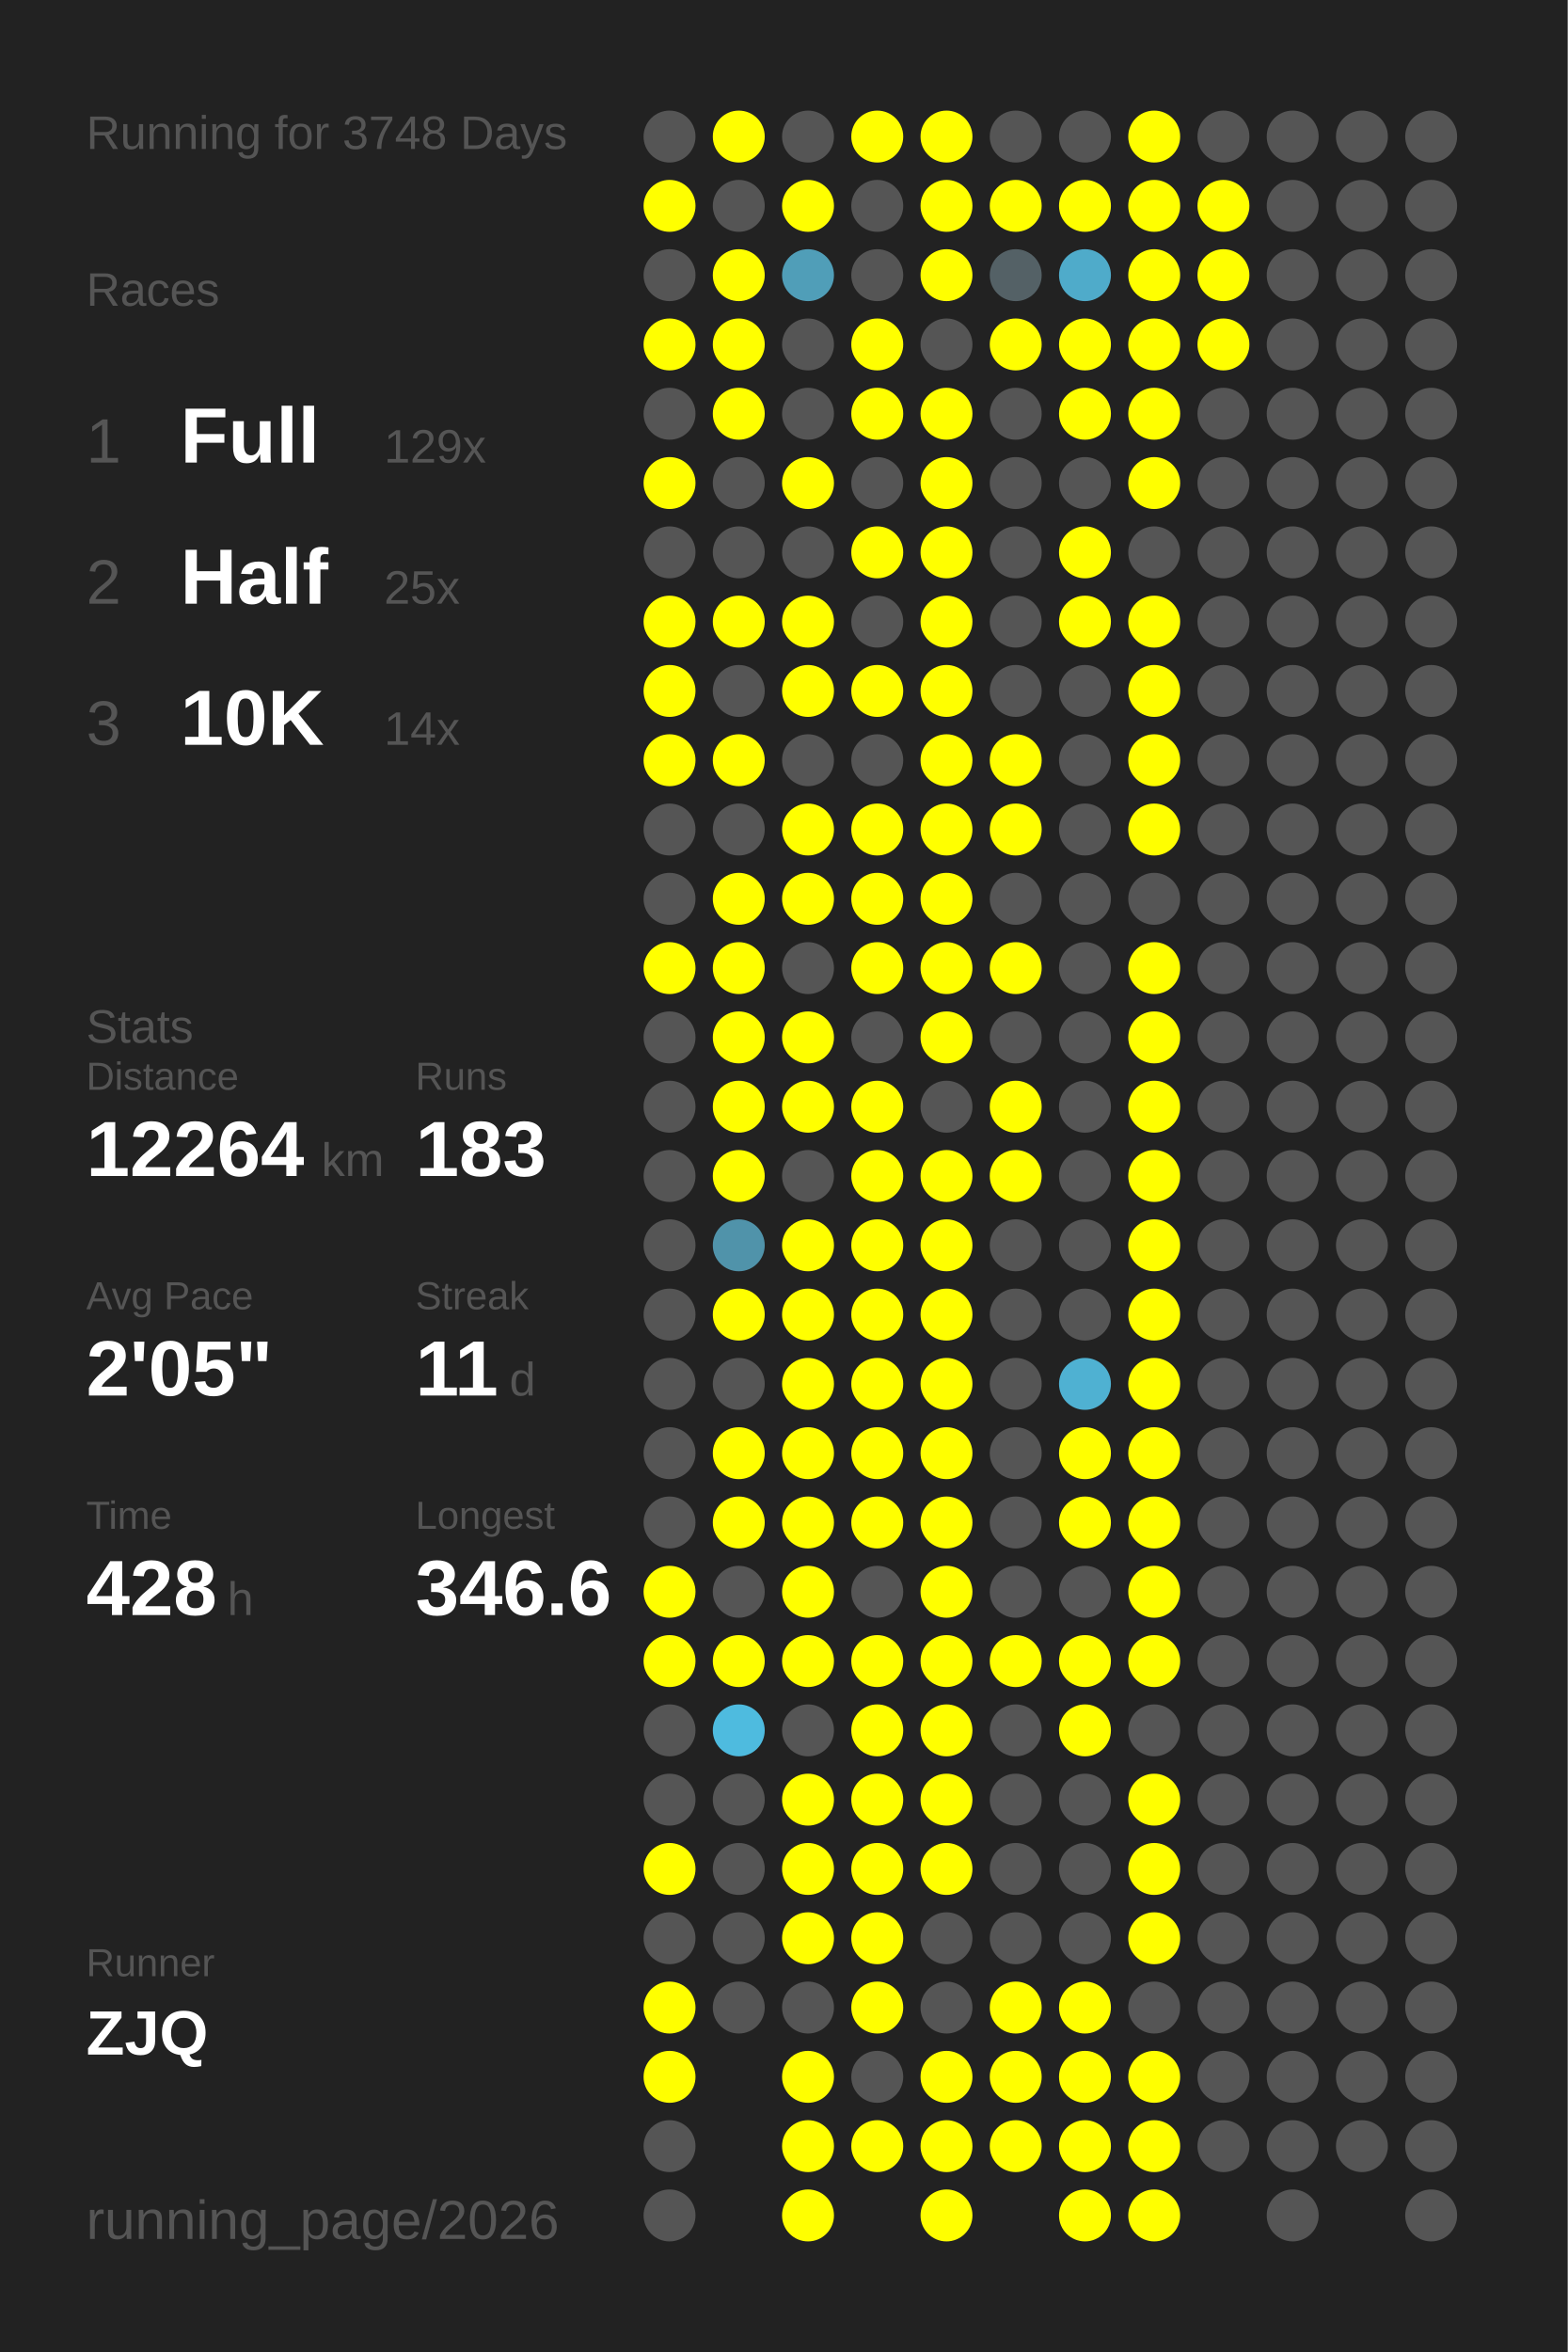
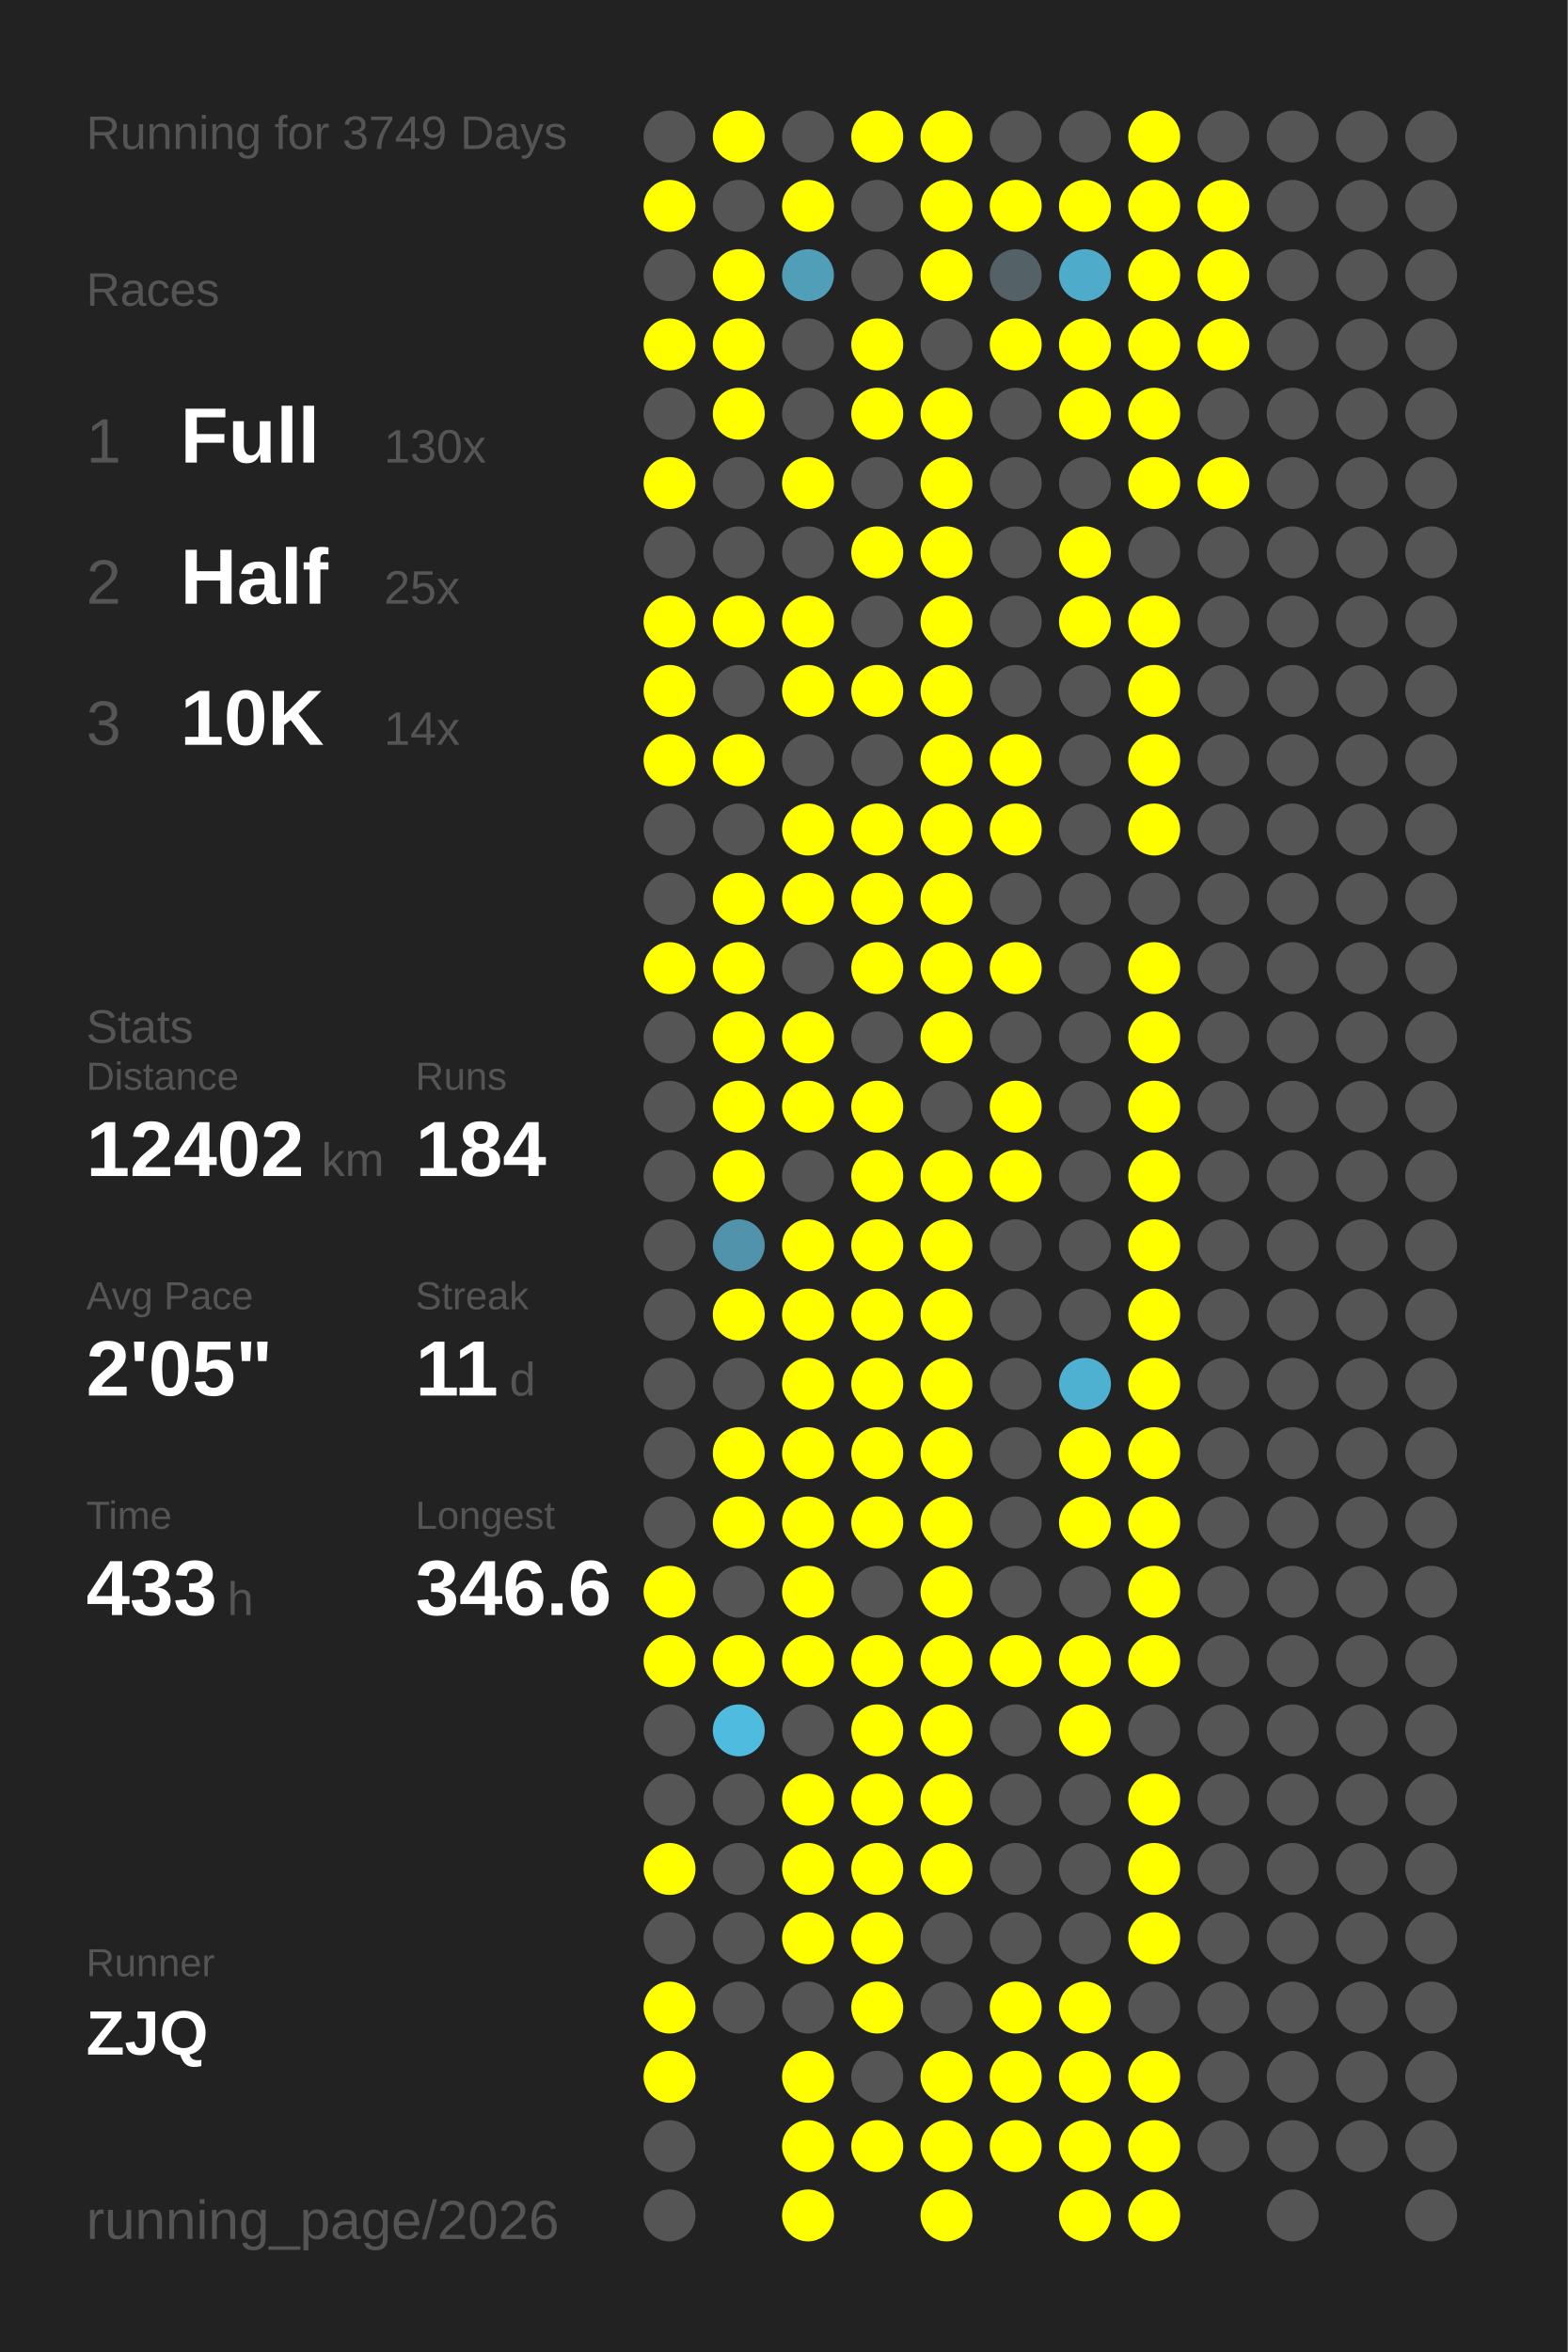
<svg xmlns="http://www.w3.org/2000/svg" baseProfile="full" height="300mm" version="1.1" viewBox="0,0,200,300" width="200mm">
  <defs />
  <rect fill="#222222" height="300" width="200" x="0" y="0" />
-   <text fill="#555555" style="font-size:6px; font-family:Arial;" x="11" y="19">Running for 3748 Days</text>
+   <text fill="#555555" style="font-size:6px; font-family:Arial;" x="11" y="19">Running for 3749 Days</text>
  <text fill="#555555" style="font-size:6px; font-family:Arial;" x="11" y="39">Races</text>
  <text fill="#555555" style="font-size:8px; font-family:Arial;" x="11" y="59">1</text>
  <text fill="#FFFFFF" style="font-size:10px; font-family:Arial; font-weight:bold;" x="23" y="59">Full</text>
-   <text fill="#555555" style="font-size:6px; font-family:Arial;" x="49" y="59">129x</text>
+   <text fill="#555555" style="font-size:6px; font-family:Arial;" x="49" y="59">130x</text>
  <text fill="#555555" style="font-size:8px; font-family:Arial;" x="11" y="77">2</text>
  <text fill="#FFFFFF" style="font-size:10px; font-family:Arial; font-weight:bold;" x="23" y="77">Half</text>
  <text fill="#555555" style="font-size:6px; font-family:Arial;" x="49" y="77">25x</text>
  <text fill="#555555" style="font-size:8px; font-family:Arial;" x="11" y="95">3</text>
  <text fill="#FFFFFF" style="font-size:10px; font-family:Arial; font-weight:bold;" x="23" y="95">10K</text>
  <text fill="#555555" style="font-size:6px; font-family:Arial;" x="49" y="95">14x</text>
  <text fill="#555555" style="font-size:6px; font-family:Arial;" x="11" y="133">Stats</text>
  <text fill="#555555" style="font-size:5px; font-family:Arial;" x="11" y="139">Distance</text>
-   <text fill="#FFFFFF" style="font-size:10px; font-family:Arial; font-weight:bold;" x="11" y="150">12264</text>
+   <text fill="#FFFFFF" style="font-size:10px; font-family:Arial; font-weight:bold;" x="11" y="150">12402</text>
  <text fill="#555555" style="font-size:6px; font-family:Arial;" x="41" y="150">km</text>
  <text fill="#555555" style="font-size:5px; font-family:Arial;" x="53" y="139">Runs</text>
-   <text fill="#FFFFFF" style="font-size:10px; font-family:Arial; font-weight:bold;" x="53" y="150">183</text>
+   <text fill="#FFFFFF" style="font-size:10px; font-family:Arial; font-weight:bold;" x="53" y="150">184</text>
  <text fill="#555555" style="font-size:5px; font-family:Arial;" x="11" y="167">Avg Pace</text>
  <text fill="#FFFFFF" style="font-size:10px; font-family:Arial; font-weight:bold;" x="11" y="178">2'05"</text>
  <text fill="#555555" style="font-size:5px; font-family:Arial;" x="53" y="167">Streak</text>
  <text fill="#FFFFFF" style="font-size:10px; font-family:Arial; font-weight:bold;" x="53" y="178">11</text>
  <text fill="#555555" style="font-size:6px; font-family:Arial;" x="65" y="178">d</text>
  <text fill="#555555" style="font-size:5px; font-family:Arial;" x="11" y="195">Time</text>
-   <text fill="#FFFFFF" style="font-size:10px; font-family:Arial; font-weight:bold;" x="11" y="206">428</text>
+   <text fill="#FFFFFF" style="font-size:10px; font-family:Arial; font-weight:bold;" x="11" y="206">433</text>
  <text fill="#555555" style="font-size:6px; font-family:Arial;" x="29" y="206">h</text>
  <text fill="#555555" style="font-size:5px; font-family:Arial;" x="53" y="195">Longest</text>
  <text fill="#FFFFFF" style="font-size:10px; font-family:Arial; font-weight:bold;" x="53" y="206">346.6</text>
  <text fill="#555555" style="font-size:5px; font-family:Arial;" x="11" y="252.065">Runner</text>
  <text fill="#FFFFFF" style="font-size:8px; font-family:Arial; font-weight:bold;" x="11" y="262.065">ZJQ</text>
  <text fill="#555555" style="font-size:7px; font-family:Arial;" x="11" y="285.581">running_page/2026</text>
  <circle cx="85.417" cy="17.419" fill="#555555" r="3.312" />
  <circle cx="85.417" cy="26.258" fill="#FFFF00" r="3.312" />
  <circle cx="85.417" cy="35.097" fill="#555555" r="3.312" />
  <circle cx="85.417" cy="43.935" fill="#FFFF00" r="3.312" />
  <circle cx="85.417" cy="52.774" fill="#555555" r="3.312" />
  <circle cx="85.417" cy="61.613" fill="#FFFF00" r="3.312" />
  <circle cx="85.417" cy="70.452" fill="#555555" r="3.312" />
  <circle cx="85.417" cy="79.29" fill="#FFFF00" r="3.312" />
  <circle cx="85.417" cy="88.129" fill="#FFFF00" r="3.312" />
  <circle cx="85.417" cy="96.968" fill="#FFFF00" r="3.312" />
  <circle cx="85.417" cy="105.806" fill="#555555" r="3.312" />
  <circle cx="85.417" cy="114.645" fill="#555555" r="3.312" />
  <circle cx="85.417" cy="123.484" fill="#FFFF00" r="3.312" />
  <circle cx="85.417" cy="132.323" fill="#555555" r="3.312" />
  <circle cx="85.417" cy="141.161" fill="#555555" r="3.312" />
  <circle cx="85.417" cy="150" fill="#555555" r="3.312" />
  <circle cx="85.417" cy="158.839" fill="#555555" r="3.312" />
  <circle cx="85.417" cy="167.677" fill="#555555" r="3.312" />
  <circle cx="85.417" cy="176.516" fill="#555555" r="3.312" />
  <circle cx="85.417" cy="185.355" fill="#555555" r="3.312" />
  <circle cx="85.417" cy="194.194" fill="#555555" r="3.312" />
  <circle cx="85.417" cy="203.032" fill="#FFFF00" r="3.312" />
  <circle cx="85.417" cy="211.871" fill="#FFFF00" r="3.312" />
  <circle cx="85.417" cy="220.71" fill="#555555" r="3.312" />
  <circle cx="85.417" cy="229.548" fill="#555555" r="3.312" />
  <circle cx="85.417" cy="238.387" fill="#FFFF00" r="3.312" />
  <circle cx="85.417" cy="247.226" fill="#555555" r="3.312" />
  <circle cx="85.417" cy="256.065" fill="#FFFF00" r="3.312" />
  <circle cx="85.417" cy="264.903" fill="#FFFF00" r="3.312" />
  <circle cx="85.417" cy="273.742" fill="#555555" r="3.312" />
  <circle cx="85.417" cy="282.581" fill="#555555" r="3.312" />
  <circle cx="94.25" cy="17.419" fill="#FFFF00" r="3.312" />
  <circle cx="94.25" cy="26.258" fill="#555555" r="3.312" />
  <circle cx="94.25" cy="35.097" fill="#FFFF00" r="3.312" />
  <circle cx="94.25" cy="43.935" fill="#FFFF00" r="3.312" />
  <circle cx="94.25" cy="52.774" fill="#FFFF00" r="3.312" />
  <circle cx="94.25" cy="61.613" fill="#555555" r="3.312" />
  <circle cx="94.25" cy="70.452" fill="#555555" r="3.312" />
  <circle cx="94.25" cy="79.29" fill="#FFFF00" r="3.312" />
  <circle cx="94.25" cy="88.129" fill="#555555" r="3.312" />
  <circle cx="94.25" cy="96.968" fill="#FFFF00" r="3.312" />
  <circle cx="94.25" cy="105.806" fill="#555555" r="3.312" />
  <circle cx="94.25" cy="114.645" fill="#FFFF00" r="3.312" />
  <circle cx="94.25" cy="123.484" fill="#FFFF00" r="3.312" />
  <circle cx="94.25" cy="132.323" fill="#FFFF00" r="3.312" />
  <circle cx="94.25" cy="141.161" fill="#FFFF00" r="3.312" />
  <circle cx="94.25" cy="150" fill="#FFFF00" r="3.312" />
  <circle cx="94.25" cy="158.839" fill="#5093aa" r="3.312" />
  <circle cx="94.25" cy="167.677" fill="#FFFF00" r="3.312" />
  <circle cx="94.25" cy="176.516" fill="#555555" r="3.312" />
  <circle cx="94.25" cy="185.355" fill="#FFFF00" r="3.312" />
  <circle cx="94.25" cy="194.194" fill="#FFFF00" r="3.312" />
  <circle cx="94.25" cy="203.032" fill="#555555" r="3.312" />
  <circle cx="94.25" cy="211.871" fill="#FFFF00" r="3.312" />
  <circle cx="94.25" cy="220.71" fill="#4ebbdf" r="3.312" />
  <circle cx="94.25" cy="229.548" fill="#555555" r="3.312" />
  <circle cx="94.25" cy="238.387" fill="#555555" r="3.312" />
  <circle cx="94.25" cy="247.226" fill="#555555" r="3.312" />
  <circle cx="94.25" cy="256.065" fill="#555555" r="3.312" />
  <circle cx="103.083" cy="17.419" fill="#555555" r="3.312" />
  <circle cx="103.083" cy="26.258" fill="#FFFF00" r="3.312" />
  <circle cx="103.083" cy="35.097" fill="#509eb8" r="3.312" />
  <circle cx="103.083" cy="43.935" fill="#555555" r="3.312" />
  <circle cx="103.083" cy="52.774" fill="#555555" r="3.312" />
  <circle cx="103.083" cy="61.613" fill="#FFFF00" r="3.312" />
  <circle cx="103.083" cy="70.452" fill="#555555" r="3.312" />
  <circle cx="103.083" cy="79.29" fill="#FFFF00" r="3.312" />
  <circle cx="103.083" cy="88.129" fill="#FFFF00" r="3.312" />
  <circle cx="103.083" cy="96.968" fill="#555555" r="3.312" />
  <circle cx="103.083" cy="105.806" fill="#FFFF00" r="3.312" />
  <circle cx="103.083" cy="114.645" fill="#FFFF00" r="3.312" />
  <circle cx="103.083" cy="123.484" fill="#555555" r="3.312" />
  <circle cx="103.083" cy="132.323" fill="#FFFF00" r="3.312" />
  <circle cx="103.083" cy="141.161" fill="#FFFF00" r="3.312" />
  <circle cx="103.083" cy="150" fill="#555555" r="3.312" />
  <circle cx="103.083" cy="158.839" fill="#FFFF00" r="3.312" />
  <circle cx="103.083" cy="167.677" fill="#FFFF00" r="3.312" />
  <circle cx="103.083" cy="176.516" fill="#FFFF00" r="3.312" />
  <circle cx="103.083" cy="185.355" fill="#FFFF00" r="3.312" />
  <circle cx="103.083" cy="194.194" fill="#FFFF00" r="3.312" />
  <circle cx="103.083" cy="203.032" fill="#FFFF00" r="3.312" />
  <circle cx="103.083" cy="211.871" fill="#FFFF00" r="3.312" />
  <circle cx="103.083" cy="220.71" fill="#555555" r="3.312" />
  <circle cx="103.083" cy="229.548" fill="#FFFF00" r="3.312" />
  <circle cx="103.083" cy="238.387" fill="#FFFF00" r="3.312" />
  <circle cx="103.083" cy="247.226" fill="#FFFF00" r="3.312" />
  <circle cx="103.083" cy="256.065" fill="#555555" r="3.312" />
  <circle cx="103.083" cy="264.903" fill="#FFFF00" r="3.312" />
  <circle cx="103.083" cy="273.742" fill="#FFFF00" r="3.312" />
  <circle cx="103.083" cy="282.581" fill="#FFFF00" r="3.312" />
  <circle cx="111.917" cy="17.419" fill="#FFFF00" r="3.312" />
  <circle cx="111.917" cy="26.258" fill="#555555" r="3.312" />
  <circle cx="111.917" cy="35.097" fill="#555555" r="3.312" />
  <circle cx="111.917" cy="43.935" fill="#FFFF00" r="3.312" />
  <circle cx="111.917" cy="52.774" fill="#FFFF00" r="3.312" />
  <circle cx="111.917" cy="61.613" fill="#555555" r="3.312" />
  <circle cx="111.917" cy="70.452" fill="#FFFF00" r="3.312" />
  <circle cx="111.917" cy="79.29" fill="#555555" r="3.312" />
  <circle cx="111.917" cy="88.129" fill="#FFFF00" r="3.312" />
  <circle cx="111.917" cy="96.968" fill="#555555" r="3.312" />
  <circle cx="111.917" cy="105.806" fill="#FFFF00" r="3.312" />
  <circle cx="111.917" cy="114.645" fill="#FFFF00" r="3.312" />
  <circle cx="111.917" cy="123.484" fill="#FFFF00" r="3.312" />
  <circle cx="111.917" cy="132.323" fill="#555555" r="3.312" />
  <circle cx="111.917" cy="141.161" fill="#FFFF00" r="3.312" />
  <circle cx="111.917" cy="150" fill="#FFFF00" r="3.312" />
  <circle cx="111.917" cy="158.839" fill="#FFFF00" r="3.312" />
  <circle cx="111.917" cy="167.677" fill="#FFFF00" r="3.312" />
  <circle cx="111.917" cy="176.516" fill="#FFFF00" r="3.312" />
  <circle cx="111.917" cy="185.355" fill="#FFFF00" r="3.312" />
  <circle cx="111.917" cy="194.194" fill="#FFFF00" r="3.312" />
  <circle cx="111.917" cy="203.032" fill="#555555" r="3.312" />
  <circle cx="111.917" cy="211.871" fill="#FFFF00" r="3.312" />
  <circle cx="111.917" cy="220.71" fill="#FFFF00" r="3.312" />
  <circle cx="111.917" cy="229.548" fill="#FFFF00" r="3.312" />
  <circle cx="111.917" cy="238.387" fill="#FFFF00" r="3.312" />
  <circle cx="111.917" cy="247.226" fill="#FFFF00" r="3.312" />
  <circle cx="111.917" cy="256.065" fill="#FFFF00" r="3.312" />
  <circle cx="111.917" cy="264.903" fill="#555555" r="3.312" />
  <circle cx="111.917" cy="273.742" fill="#FFFF00" r="3.312" />
  <circle cx="120.75" cy="17.419" fill="#FFFF00" r="3.312" />
  <circle cx="120.75" cy="26.258" fill="#FFFF00" r="3.312" />
  <circle cx="120.75" cy="35.097" fill="#FFFF00" r="3.312" />
  <circle cx="120.75" cy="43.935" fill="#555555" r="3.312" />
  <circle cx="120.75" cy="52.774" fill="#FFFF00" r="3.312" />
  <circle cx="120.75" cy="61.613" fill="#FFFF00" r="3.312" />
  <circle cx="120.75" cy="70.452" fill="#FFFF00" r="3.312" />
  <circle cx="120.75" cy="79.29" fill="#FFFF00" r="3.312" />
  <circle cx="120.75" cy="88.129" fill="#FFFF00" r="3.312" />
  <circle cx="120.75" cy="96.968" fill="#FFFF00" r="3.312" />
  <circle cx="120.75" cy="105.806" fill="#FFFF00" r="3.312" />
  <circle cx="120.75" cy="114.645" fill="#FFFF00" r="3.312" />
  <circle cx="120.75" cy="123.484" fill="#FFFF00" r="3.312" />
  <circle cx="120.75" cy="132.323" fill="#FFFF00" r="3.312" />
  <circle cx="120.75" cy="141.161" fill="#555555" r="3.312" />
  <circle cx="120.75" cy="150" fill="#FFFF00" r="3.312" />
  <circle cx="120.75" cy="158.839" fill="#FFFF00" r="3.312" />
  <circle cx="120.75" cy="167.677" fill="#FFFF00" r="3.312" />
  <circle cx="120.75" cy="176.516" fill="#FFFF00" r="3.312" />
  <circle cx="120.75" cy="185.355" fill="#FFFF00" r="3.312" />
  <circle cx="120.75" cy="194.194" fill="#FFFF00" r="3.312" />
  <circle cx="120.75" cy="203.032" fill="#FFFF00" r="3.312" />
  <circle cx="120.75" cy="211.871" fill="#FFFF00" r="3.312" />
  <circle cx="120.75" cy="220.71" fill="#FFFF00" r="3.312" />
  <circle cx="120.75" cy="229.548" fill="#FFFF00" r="3.312" />
  <circle cx="120.75" cy="238.387" fill="#FFFF00" r="3.312" />
  <circle cx="120.75" cy="247.226" fill="#555555" r="3.312" />
  <circle cx="120.75" cy="256.065" fill="#555555" r="3.312" />
  <circle cx="120.75" cy="264.903" fill="#FFFF00" r="3.312" />
  <circle cx="120.75" cy="273.742" fill="#FFFF00" r="3.312" />
  <circle cx="120.75" cy="282.581" fill="#FFFF00" r="3.312" />
  <circle cx="129.583" cy="17.419" fill="#555555" r="3.312" />
  <circle cx="129.583" cy="26.258" fill="#FFFF00" r="3.312" />
  <circle cx="129.583" cy="35.097" fill="#546166" r="3.312" />
  <circle cx="129.583" cy="43.935" fill="#FFFF00" r="3.312" />
  <circle cx="129.583" cy="52.774" fill="#555555" r="3.312" />
  <circle cx="129.583" cy="61.613" fill="#555555" r="3.312" />
  <circle cx="129.583" cy="70.452" fill="#555555" r="3.312" />
  <circle cx="129.583" cy="79.29" fill="#555555" r="3.312" />
  <circle cx="129.583" cy="88.129" fill="#555555" r="3.312" />
  <circle cx="129.583" cy="96.968" fill="#FFFF00" r="3.312" />
  <circle cx="129.583" cy="105.806" fill="#FFFF00" r="3.312" />
  <circle cx="129.583" cy="114.645" fill="#555555" r="3.312" />
  <circle cx="129.583" cy="123.484" fill="#FFFF00" r="3.312" />
  <circle cx="129.583" cy="132.323" fill="#555555" r="3.312" />
  <circle cx="129.583" cy="141.161" fill="#FFFF00" r="3.312" />
  <circle cx="129.583" cy="150" fill="#FFFF00" r="3.312" />
  <circle cx="129.583" cy="158.839" fill="#555555" r="3.312" />
  <circle cx="129.583" cy="167.677" fill="#555555" r="3.312" />
  <circle cx="129.583" cy="176.516" fill="#555555" r="3.312" />
  <circle cx="129.583" cy="185.355" fill="#555555" r="3.312" />
  <circle cx="129.583" cy="194.194" fill="#555555" r="3.312" />
  <circle cx="129.583" cy="203.032" fill="#555555" r="3.312" />
  <circle cx="129.583" cy="211.871" fill="#FFFF00" r="3.312" />
  <circle cx="129.583" cy="220.71" fill="#555555" r="3.312" />
  <circle cx="129.583" cy="229.548" fill="#555555" r="3.312" />
  <circle cx="129.583" cy="238.387" fill="#555555" r="3.312" />
  <circle cx="129.583" cy="247.226" fill="#555555" r="3.312" />
  <circle cx="129.583" cy="256.065" fill="#FFFF00" r="3.312" />
  <circle cx="129.583" cy="264.903" fill="#FFFF00" r="3.312" />
  <circle cx="129.583" cy="273.742" fill="#FFFF00" r="3.312" />
  <circle cx="138.417" cy="17.419" fill="#555555" r="3.312" />
  <circle cx="138.417" cy="26.258" fill="#FFFF00" r="3.312" />
  <circle cx="138.417" cy="35.097" fill="#4fabca" r="3.312" />
  <circle cx="138.417" cy="43.935" fill="#FFFF00" r="3.312" />
  <circle cx="138.417" cy="52.774" fill="#FFFF00" r="3.312" />
  <circle cx="138.417" cy="61.613" fill="#555555" r="3.312" />
  <circle cx="138.417" cy="70.452" fill="#FFFF00" r="3.312" />
  <circle cx="138.417" cy="79.29" fill="#FFFF00" r="3.312" />
  <circle cx="138.417" cy="88.129" fill="#555555" r="3.312" />
  <circle cx="138.417" cy="96.968" fill="#555555" r="3.312" />
  <circle cx="138.417" cy="105.806" fill="#555555" r="3.312" />
  <circle cx="138.417" cy="114.645" fill="#555555" r="3.312" />
  <circle cx="138.417" cy="123.484" fill="#555555" r="3.312" />
  <circle cx="138.417" cy="132.323" fill="#555555" r="3.312" />
  <circle cx="138.417" cy="141.161" fill="#555555" r="3.312" />
  <circle cx="138.417" cy="150" fill="#555555" r="3.312" />
  <circle cx="138.417" cy="158.839" fill="#555555" r="3.312" />
  <circle cx="138.417" cy="167.677" fill="#555555" r="3.312" />
  <circle cx="138.417" cy="176.516" fill="#4fb1d2" r="3.312" />
  <circle cx="138.417" cy="185.355" fill="#FFFF00" r="3.312" />
  <circle cx="138.417" cy="194.194" fill="#FFFF00" r="3.312" />
  <circle cx="138.417" cy="203.032" fill="#555555" r="3.312" />
  <circle cx="138.417" cy="211.871" fill="#FFFF00" r="3.312" />
  <circle cx="138.417" cy="220.71" fill="#FFFF00" r="3.312" />
  <circle cx="138.417" cy="229.548" fill="#555555" r="3.312" />
  <circle cx="138.417" cy="238.387" fill="#555555" r="3.312" />
  <circle cx="138.417" cy="247.226" fill="#555555" r="3.312" />
  <circle cx="138.417" cy="256.065" fill="#FFFF00" r="3.312" />
  <circle cx="138.417" cy="264.903" fill="#FFFF00" r="3.312" />
  <circle cx="138.417" cy="273.742" fill="#FFFF00" r="3.312" />
  <circle cx="138.417" cy="282.581" fill="#FFFF00" r="3.312" />
  <circle cx="147.25" cy="17.419" fill="#FFFF00" r="3.312" />
  <circle cx="147.25" cy="26.258" fill="#FFFF00" r="3.312" />
  <circle cx="147.25" cy="35.097" fill="#FFFF00" r="3.312" />
  <circle cx="147.25" cy="43.935" fill="#FFFF00" r="3.312" />
  <circle cx="147.25" cy="52.774" fill="#FFFF00" r="3.312" />
  <circle cx="147.25" cy="61.613" fill="#FFFF00" r="3.312" />
  <circle cx="147.25" cy="70.452" fill="#555555" r="3.312" />
  <circle cx="147.25" cy="79.29" fill="#FFFF00" r="3.312" />
  <circle cx="147.25" cy="88.129" fill="#FFFF00" r="3.312" />
  <circle cx="147.25" cy="96.968" fill="#FFFF00" r="3.312" />
  <circle cx="147.25" cy="105.806" fill="#FFFF00" r="3.312" />
  <circle cx="147.25" cy="114.645" fill="#555555" r="3.312" />
  <circle cx="147.25" cy="123.484" fill="#FFFF00" r="3.312" />
  <circle cx="147.25" cy="132.323" fill="#FFFF00" r="3.312" />
  <circle cx="147.25" cy="141.161" fill="#FFFF00" r="3.312" />
  <circle cx="147.25" cy="150" fill="#FFFF00" r="3.312" />
  <circle cx="147.25" cy="158.839" fill="#FFFF00" r="3.312" />
  <circle cx="147.25" cy="167.677" fill="#FFFF00" r="3.312" />
  <circle cx="147.25" cy="176.516" fill="#FFFF00" r="3.312" />
  <circle cx="147.25" cy="185.355" fill="#FFFF00" r="3.312" />
  <circle cx="147.25" cy="194.194" fill="#FFFF00" r="3.312" />
  <circle cx="147.25" cy="203.032" fill="#FFFF00" r="3.312" />
  <circle cx="147.25" cy="211.871" fill="#FFFF00" r="3.312" />
  <circle cx="147.25" cy="220.71" fill="#555555" r="3.312" />
  <circle cx="147.25" cy="229.548" fill="#FFFF00" r="3.312" />
  <circle cx="147.25" cy="238.387" fill="#FFFF00" r="3.312" />
  <circle cx="147.25" cy="247.226" fill="#FFFF00" r="3.312" />
  <circle cx="147.25" cy="256.065" fill="#555555" r="3.312" />
  <circle cx="147.25" cy="264.903" fill="#FFFF00" r="3.312" />
  <circle cx="147.25" cy="273.742" fill="#FFFF00" r="3.312" />
  <circle cx="147.25" cy="282.581" fill="#FFFF00" r="3.312" />
  <circle cx="156.083" cy="17.419" fill="#555555" r="3.312" />
  <circle cx="156.083" cy="26.258" fill="#FFFF00" r="3.312" />
  <circle cx="156.083" cy="35.097" fill="#FFFF00" r="3.312" />
  <circle cx="156.083" cy="43.935" fill="#FFFF00" r="3.312" />
  <circle cx="156.083" cy="52.774" fill="#555555" r="3.312" />
-   <circle cx="156.083" cy="61.613" fill="#555555" r="3.312" />
+   <circle cx="156.083" cy="61.613" fill="#FFFF00" r="3.312" />
  <circle cx="156.083" cy="70.452" fill="#555555" r="3.312" />
  <circle cx="156.083" cy="79.29" fill="#555555" r="3.312" />
  <circle cx="156.083" cy="88.129" fill="#555555" r="3.312" />
  <circle cx="156.083" cy="96.968" fill="#555555" r="3.312" />
  <circle cx="156.083" cy="105.806" fill="#555555" r="3.312" />
  <circle cx="156.083" cy="114.645" fill="#555555" r="3.312" />
  <circle cx="156.083" cy="123.484" fill="#555555" r="3.312" />
  <circle cx="156.083" cy="132.323" fill="#555555" r="3.312" />
  <circle cx="156.083" cy="141.161" fill="#555555" r="3.312" />
  <circle cx="156.083" cy="150" fill="#555555" r="3.312" />
  <circle cx="156.083" cy="158.839" fill="#555555" r="3.312" />
  <circle cx="156.083" cy="167.677" fill="#555555" r="3.312" />
  <circle cx="156.083" cy="176.516" fill="#555555" r="3.312" />
  <circle cx="156.083" cy="185.355" fill="#555555" r="3.312" />
  <circle cx="156.083" cy="194.194" fill="#555555" r="3.312" />
  <circle cx="156.083" cy="203.032" fill="#555555" r="3.312" />
  <circle cx="156.083" cy="211.871" fill="#555555" r="3.312" />
  <circle cx="156.083" cy="220.71" fill="#555555" r="3.312" />
  <circle cx="156.083" cy="229.548" fill="#555555" r="3.312" />
  <circle cx="156.083" cy="238.387" fill="#555555" r="3.312" />
  <circle cx="156.083" cy="247.226" fill="#555555" r="3.312" />
  <circle cx="156.083" cy="256.065" fill="#555555" r="3.312" />
  <circle cx="156.083" cy="264.903" fill="#555555" r="3.312" />
  <circle cx="156.083" cy="273.742" fill="#555555" r="3.312" />
  <circle cx="164.917" cy="17.419" fill="#555555" r="3.312" />
  <circle cx="164.917" cy="26.258" fill="#555555" r="3.312" />
  <circle cx="164.917" cy="35.097" fill="#555555" r="3.312" />
  <circle cx="164.917" cy="43.935" fill="#555555" r="3.312" />
  <circle cx="164.917" cy="52.774" fill="#555555" r="3.312" />
  <circle cx="164.917" cy="61.613" fill="#555555" r="3.312" />
  <circle cx="164.917" cy="70.452" fill="#555555" r="3.312" />
  <circle cx="164.917" cy="79.29" fill="#555555" r="3.312" />
  <circle cx="164.917" cy="88.129" fill="#555555" r="3.312" />
  <circle cx="164.917" cy="96.968" fill="#555555" r="3.312" />
  <circle cx="164.917" cy="105.806" fill="#555555" r="3.312" />
  <circle cx="164.917" cy="114.645" fill="#555555" r="3.312" />
  <circle cx="164.917" cy="123.484" fill="#555555" r="3.312" />
  <circle cx="164.917" cy="132.323" fill="#555555" r="3.312" />
  <circle cx="164.917" cy="141.161" fill="#555555" r="3.312" />
  <circle cx="164.917" cy="150" fill="#555555" r="3.312" />
  <circle cx="164.917" cy="158.839" fill="#555555" r="3.312" />
  <circle cx="164.917" cy="167.677" fill="#555555" r="3.312" />
  <circle cx="164.917" cy="176.516" fill="#555555" r="3.312" />
  <circle cx="164.917" cy="185.355" fill="#555555" r="3.312" />
  <circle cx="164.917" cy="194.194" fill="#555555" r="3.312" />
  <circle cx="164.917" cy="203.032" fill="#555555" r="3.312" />
  <circle cx="164.917" cy="211.871" fill="#555555" r="3.312" />
  <circle cx="164.917" cy="220.71" fill="#555555" r="3.312" />
  <circle cx="164.917" cy="229.548" fill="#555555" r="3.312" />
  <circle cx="164.917" cy="238.387" fill="#555555" r="3.312" />
  <circle cx="164.917" cy="247.226" fill="#555555" r="3.312" />
  <circle cx="164.917" cy="256.065" fill="#555555" r="3.312" />
  <circle cx="164.917" cy="264.903" fill="#555555" r="3.312" />
  <circle cx="164.917" cy="273.742" fill="#555555" r="3.312" />
  <circle cx="164.917" cy="282.581" fill="#555555" r="3.312" />
  <circle cx="173.75" cy="17.419" fill="#555555" r="3.312" />
  <circle cx="173.75" cy="26.258" fill="#555555" r="3.312" />
  <circle cx="173.75" cy="35.097" fill="#555555" r="3.312" />
  <circle cx="173.75" cy="43.935" fill="#555555" r="3.312" />
  <circle cx="173.75" cy="52.774" fill="#555555" r="3.312" />
  <circle cx="173.75" cy="61.613" fill="#555555" r="3.312" />
  <circle cx="173.75" cy="70.452" fill="#555555" r="3.312" />
  <circle cx="173.75" cy="79.29" fill="#555555" r="3.312" />
  <circle cx="173.75" cy="88.129" fill="#555555" r="3.312" />
  <circle cx="173.75" cy="96.968" fill="#555555" r="3.312" />
  <circle cx="173.75" cy="105.806" fill="#555555" r="3.312" />
  <circle cx="173.75" cy="114.645" fill="#555555" r="3.312" />
  <circle cx="173.75" cy="123.484" fill="#555555" r="3.312" />
  <circle cx="173.75" cy="132.323" fill="#555555" r="3.312" />
  <circle cx="173.75" cy="141.161" fill="#555555" r="3.312" />
  <circle cx="173.75" cy="150" fill="#555555" r="3.312" />
  <circle cx="173.75" cy="158.839" fill="#555555" r="3.312" />
  <circle cx="173.75" cy="167.677" fill="#555555" r="3.312" />
  <circle cx="173.75" cy="176.516" fill="#555555" r="3.312" />
  <circle cx="173.75" cy="185.355" fill="#555555" r="3.312" />
  <circle cx="173.75" cy="194.194" fill="#555555" r="3.312" />
  <circle cx="173.75" cy="203.032" fill="#555555" r="3.312" />
  <circle cx="173.75" cy="211.871" fill="#555555" r="3.312" />
  <circle cx="173.75" cy="220.71" fill="#555555" r="3.312" />
  <circle cx="173.75" cy="229.548" fill="#555555" r="3.312" />
  <circle cx="173.75" cy="238.387" fill="#555555" r="3.312" />
  <circle cx="173.75" cy="247.226" fill="#555555" r="3.312" />
  <circle cx="173.75" cy="256.065" fill="#555555" r="3.312" />
  <circle cx="173.75" cy="264.903" fill="#555555" r="3.312" />
  <circle cx="173.75" cy="273.742" fill="#555555" r="3.312" />
  <circle cx="182.583" cy="17.419" fill="#555555" r="3.312" />
  <circle cx="182.583" cy="26.258" fill="#555555" r="3.312" />
  <circle cx="182.583" cy="35.097" fill="#555555" r="3.312" />
  <circle cx="182.583" cy="43.935" fill="#555555" r="3.312" />
  <circle cx="182.583" cy="52.774" fill="#555555" r="3.312" />
  <circle cx="182.583" cy="61.613" fill="#555555" r="3.312" />
  <circle cx="182.583" cy="70.452" fill="#555555" r="3.312" />
  <circle cx="182.583" cy="79.29" fill="#555555" r="3.312" />
  <circle cx="182.583" cy="88.129" fill="#555555" r="3.312" />
  <circle cx="182.583" cy="96.968" fill="#555555" r="3.312" />
  <circle cx="182.583" cy="105.806" fill="#555555" r="3.312" />
  <circle cx="182.583" cy="114.645" fill="#555555" r="3.312" />
  <circle cx="182.583" cy="123.484" fill="#555555" r="3.312" />
  <circle cx="182.583" cy="132.323" fill="#555555" r="3.312" />
  <circle cx="182.583" cy="141.161" fill="#555555" r="3.312" />
  <circle cx="182.583" cy="150" fill="#555555" r="3.312" />
  <circle cx="182.583" cy="158.839" fill="#555555" r="3.312" />
  <circle cx="182.583" cy="167.677" fill="#555555" r="3.312" />
  <circle cx="182.583" cy="176.516" fill="#555555" r="3.312" />
  <circle cx="182.583" cy="185.355" fill="#555555" r="3.312" />
  <circle cx="182.583" cy="194.194" fill="#555555" r="3.312" />
  <circle cx="182.583" cy="203.032" fill="#555555" r="3.312" />
  <circle cx="182.583" cy="211.871" fill="#555555" r="3.312" />
  <circle cx="182.583" cy="220.71" fill="#555555" r="3.312" />
  <circle cx="182.583" cy="229.548" fill="#555555" r="3.312" />
  <circle cx="182.583" cy="238.387" fill="#555555" r="3.312" />
  <circle cx="182.583" cy="247.226" fill="#555555" r="3.312" />
  <circle cx="182.583" cy="256.065" fill="#555555" r="3.312" />
  <circle cx="182.583" cy="264.903" fill="#555555" r="3.312" />
  <circle cx="182.583" cy="273.742" fill="#555555" r="3.312" />
  <circle cx="182.583" cy="282.581" fill="#555555" r="3.312" />
</svg>
